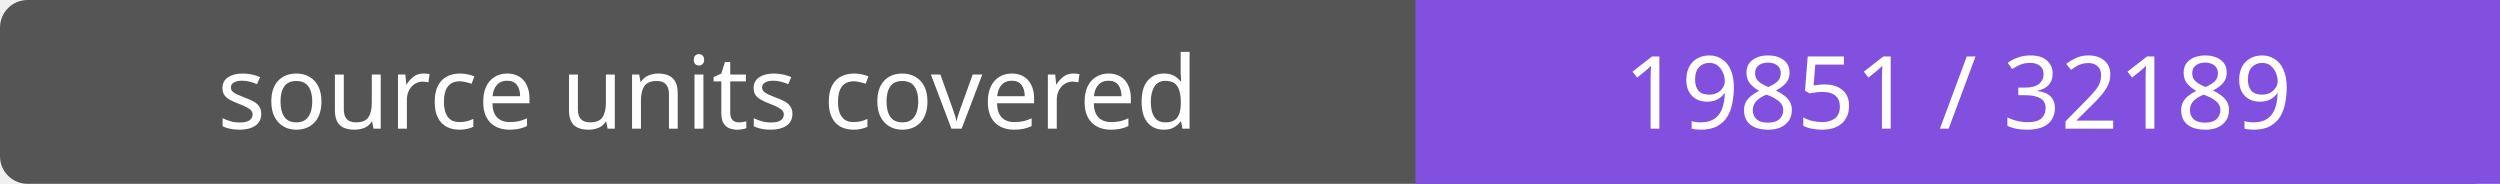
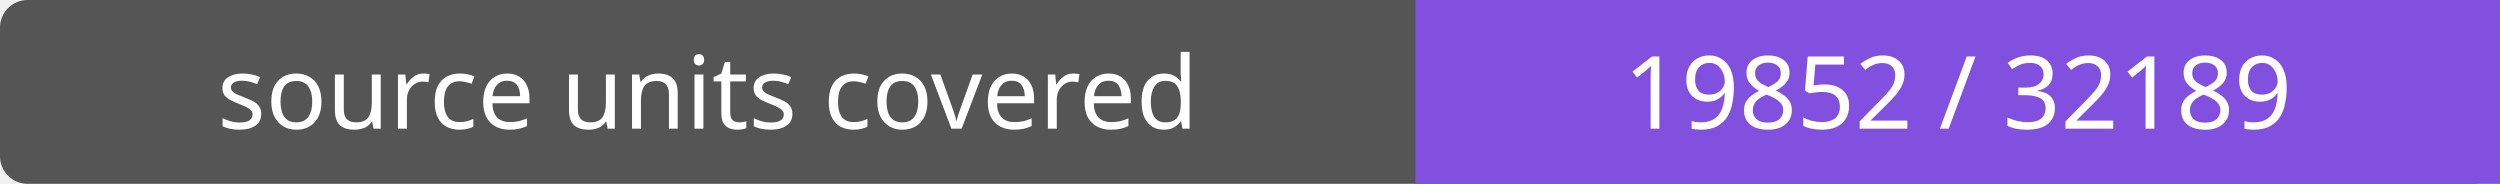
- <svg xmlns="http://www.w3.org/2000/svg" width="272" height="20" role="img" aria-label="source units covered: 19851 / 32189">
+ <svg xmlns="http://www.w3.org/2000/svg" width="272" height="20" role="img" aria-label="source units covered: 19852 / 32189">
  <rect width="272" height="20" rx="3" fill="#555" />
  <path fill="#8250df" d="M154 0h118v20H154z" />
  <g fill="#fff" text-anchor="middle" font-family="Verdana,sans-serif" font-size="11">
    <text x="77.0" y="14">source units covered</text>
-     <text x="213.0" y="14">19851 / 32189</text>
+     <text x="213.0" y="14">19852 / 32189</text>
  </g>
</svg>
